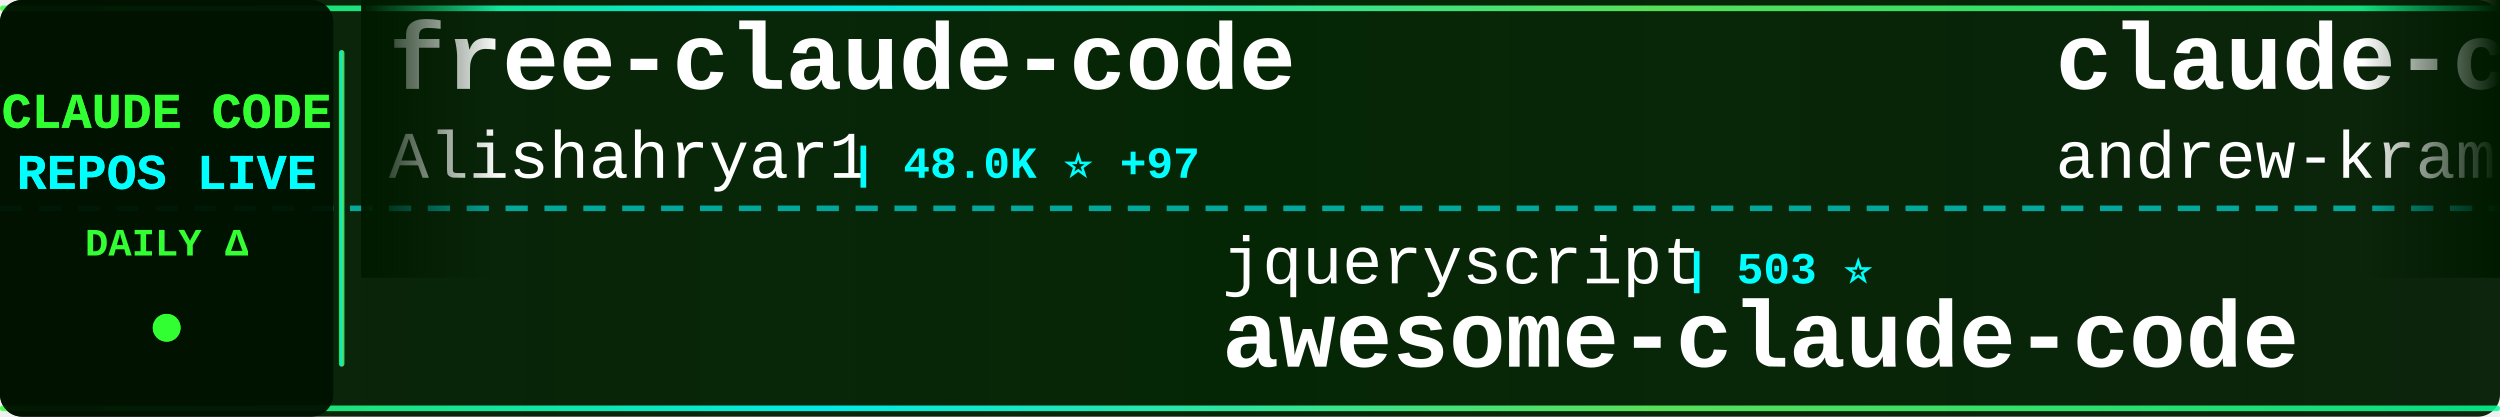
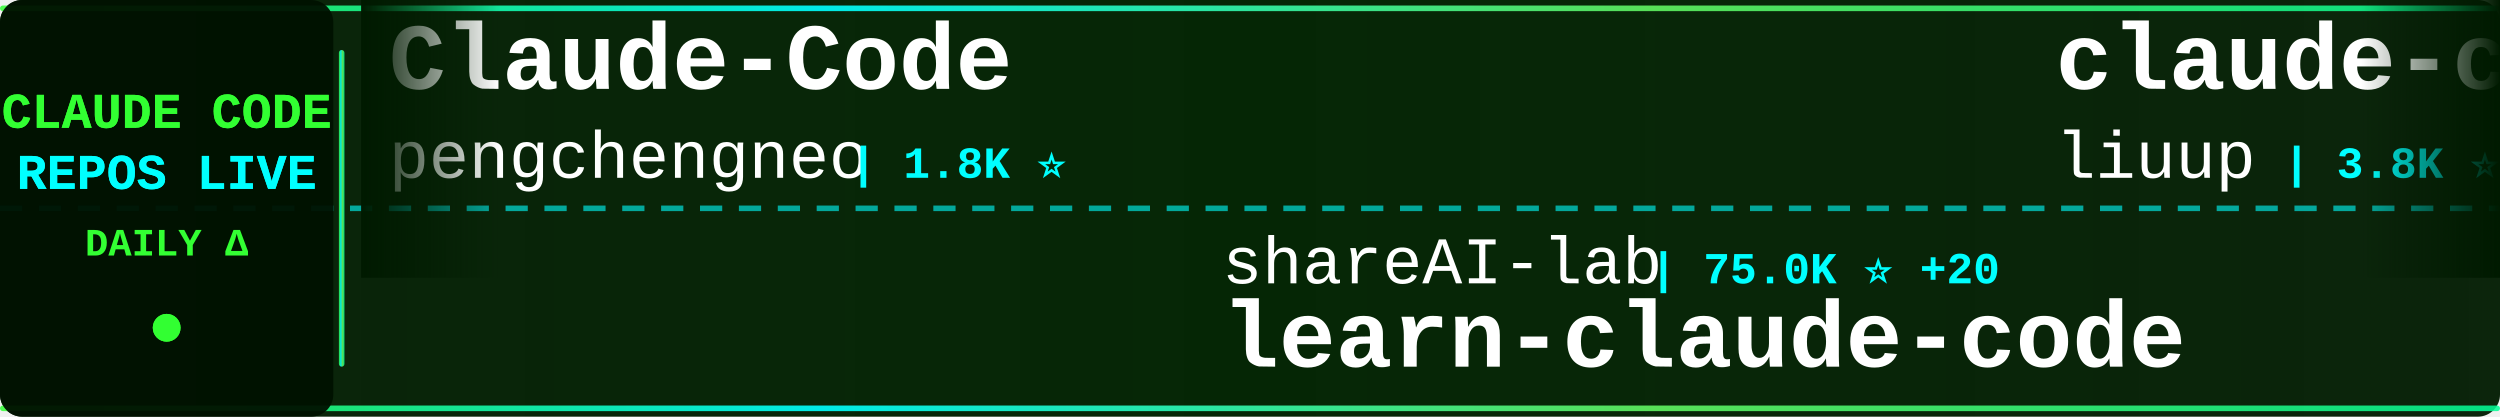
<svg xmlns="http://www.w3.org/2000/svg" width="900" height="150">
  <defs>
    <linearGradient id="tickerBg" x1="0%" y1="0%" x2="100%" y2="0%">
      <stop offset="0%" style="stop-color:#001a00;stop-opacity:0.95" />
      <stop offset="50%" style="stop-color:#002200;stop-opacity:0.98" />
      <stop offset="100%" style="stop-color:#001a00;stop-opacity:0.95" />
    </linearGradient>
    <linearGradient id="borderGrad" x1="0%" y1="0%" x2="100%" y2="0%">
      <stop offset="0%" style="stop-color:#33ff33;stop-opacity:0.85">
        <animate attributeName="stop-opacity" values="0.85;1;0.85" dur="2s" repeatCount="indefinite" />
      </stop>
      <stop offset="33%" style="stop-color:#00ffff;stop-opacity:0.9">
        <animate attributeName="stop-opacity" values="0.9;1;0.9" dur="2.2s" repeatCount="indefinite" />
      </stop>
      <stop offset="66%" style="stop-color:#66ff66;stop-opacity:0.85">
        <animate attributeName="stop-opacity" values="0.85;1;0.85" dur="1.8s" repeatCount="indefinite" />
      </stop>
      <stop offset="100%" style="stop-color:#00ff99;stop-opacity:0.85">
        <animate attributeName="stop-opacity" values="0.85;1;0.85" dur="2s" repeatCount="indefinite" />
      </stop>
    </linearGradient>
    <filter id="textGlow">
      <feGaussianBlur stdDeviation="0.1" result="coloredBlur" />
      <feMerge>
        <feMergeNode in="coloredBlur" />
        <feMergeNode in="SourceGraphic" />
      </feMerge>
    </filter>
    <filter id="metricGlow">
      <feGaussianBlur stdDeviation="0.2" result="coloredBlur" />
      <feMerge>
        <feMergeNode in="coloredBlur" />
        <feMergeNode in="SourceGraphic" />
      </feMerge>
    </filter>
    <linearGradient id="leftFade" x1="0%" y1="0%" x2="100%" y2="0%">
      <stop offset="0%" style="stop-color:#001a00;stop-opacity:1" />
      <stop offset="100%" style="stop-color:#001a00;stop-opacity:0" />
    </linearGradient>
    <linearGradient id="rightFade" x1="0%" y1="0%" x2="100%" y2="0%">
      <stop offset="0%" style="stop-color:#001a00;stop-opacity:0" />
      <stop offset="100%" style="stop-color:#001a00;stop-opacity:1" />
    </linearGradient>
  </defs>
  <rect width="900" height="150" fill="url(#tickerBg)" rx="8" />
  <rect x="0" y="2" width="900" height="2" fill="url(#borderGrad)" rx="1" />
  <rect x="0" y="146" width="900" height="2" fill="url(#borderGrad)" rx="1" />
  <line x1="0" y1="75" x2="900" y2="75" stroke="#00ffff" stroke-width="2" stroke-dasharray="8 6" opacity="0.6" />
  <rect x="0" y="0" width="120" height="150" fill="#001100" opacity="0.95" rx="8" />
  <text x="60" y="46" font-family="'Courier New', monospace" font-size="18" font-weight="bold" fill="#33ff33" text-anchor="middle" filter="url(#textGlow)">
    CLAUDE CODE
  </text>
  <text x="60" y="68" font-family="'Courier New', monospace" font-size="18" font-weight="bold" fill="#00ffff" text-anchor="middle" filter="url(#textGlow)">
    REPOS LIVE
  </text>
  <text x="60" y="92" font-family="'Courier New', monospace" font-size="14" font-weight="bold" fill="#33ff33" text-anchor="middle">
    DAILY Δ
  </text>
  <circle cx="60" cy="118" r="5" fill="#33ff33" filter="url(#metricGlow)">
    <animate attributeName="r" values="4;6;4" dur="1.5s" repeatCount="indefinite" />
    <animate attributeName="opacity" values="0.6;1;0.6" dur="1.5s" repeatCount="indefinite" />
  </circle>
  <rect x="122" y="18" width="2" height="114" fill="url(#borderGrad)" rx="1" />
  <clipPath id="tickerClip">
    <rect x="130" y="0" width="770" height="150" />
  </clipPath>
  <g clip-path="url(#tickerClip)">
    <g id="tickerItems">
      <animateTransform attributeName="transform" attributeType="XML" type="translate" from="0 0" to="-3000 0" dur="54s" repeatCount="indefinite" />
      <g transform="translate(0, 0)">
-         <text x="140" y="32" font-family="'Courier New', monospace" font-size="34" font-weight="bold" fill="#ffffff">free-claude-code</text>
-         <text x="140" y="64" font-family="'Courier New', monospace" font-size="24" font-weight="normal" fill="#ffffff" opacity="1.0">Alishahryar1</text>
-         <text x="306" y="64" font-family="'Courier New', monospace" font-size="16" font-weight="bold" fill="#00ffff"> | 48.0K ⭐ +97</text>
+         <text x="140" y="32" font-family="'Courier New', monospace" font-size="34" font-weight="bold" fill="#ffffff">Claude-Code</text>
+         <text x="140" y="64" font-family="'Courier New', monospace" font-size="24" font-weight="normal" fill="#ffffff" opacity="1.0">pengchengneo</text>
+         <text x="306" y="64" font-family="'Courier New', monospace" font-size="16" font-weight="bold" fill="#00ffff"> | 1.8K ⭐</text>
      </g>
      <g transform="translate(300, 0)">
-         <text x="140" y="102" font-family="'Courier New', monospace" font-size="24" font-weight="normal" fill="#ffffff" opacity="1.0">jqueryscript</text>
-         <text x="306" y="102" font-family="'Courier New', monospace" font-size="16" font-weight="bold" fill="#00ffff"> | 503 ⭐</text>
-         <text x="140" y="132" font-family="'Courier New', monospace" font-size="34" font-weight="bold" fill="#ffffff">awesome-claude-code</text>
+         <text x="140" y="102" font-family="'Courier New', monospace" font-size="24" font-weight="normal" fill="#ffffff" opacity="1.0">shareAI-lab</text>
+         <text x="294" y="102" font-family="'Courier New', monospace" font-size="16" font-weight="bold" fill="#00ffff"> | 75.0K ⭐ +20</text>
+         <text x="140" y="132" font-family="'Courier New', monospace" font-size="34" font-weight="bold" fill="#ffffff">learn-claude-code</text>
      </g>
      <g transform="translate(600, 0)">
-         <text x="140" y="32" font-family="'Courier New', monospace" font-size="34" font-weight="bold" fill="#ffffff">claude-code-source-build</text>
-         <text x="140" y="64" font-family="'Courier New', monospace" font-size="24" font-weight="normal" fill="#ffffff" opacity="1.0">andrew-kramer-inno</text>
-         <text x="378" y="64" font-family="'Courier New', monospace" font-size="16" font-weight="bold" fill="#00ffff"> | 594 ⭐</text>
+         <text x="140" y="32" font-family="'Courier New', monospace" font-size="34" font-weight="bold" fill="#ffffff">claude-code-analysis</text>
+         <text x="140" y="64" font-family="'Courier New', monospace" font-size="24" font-weight="normal" fill="#ffffff" opacity="1.0">liuup</text>
+         <text x="222" y="64" font-family="'Courier New', monospace" font-size="16" font-weight="bold" fill="#00ffff"> | 3.8K ⭐ -2</text>
      </g>
      <g transform="translate(900, 0)">
-         <text x="140" y="102" font-family="'Courier New', monospace" font-size="24" font-weight="normal" fill="#ffffff" opacity="1.0">disler</text>
-         <text x="234" y="102" font-family="'Courier New', monospace" font-size="16" font-weight="bold" fill="#00ffff"> | 3.9K ⭐</text>
-         <text x="140" y="132" font-family="'Courier New', monospace" font-size="34" font-weight="bold" fill="#ffffff">claude-code-hooks-master...</text>
+         <text x="140" y="102" font-family="'Courier New', monospace" font-size="24" font-weight="normal" fill="#ffffff" opacity="1.0">Pimzino</text>
+         <text x="246" y="102" font-family="'Courier New', monospace" font-size="16" font-weight="bold" fill="#00ffff"> | 3.9K ⭐</text>
+         <text x="140" y="132" font-family="'Courier New', monospace" font-size="34" font-weight="bold" fill="#ffffff">claude-code-spec-workflo...</text>
      </g>
      <g transform="translate(1200, 0)">
-         <text x="140" y="32" font-family="'Courier New', monospace" font-size="34" font-weight="bold" fill="#ffffff">claude-code-best-practic...</text>
-         <text x="140" y="64" font-family="'Courier New', monospace" font-size="24" font-weight="normal" fill="#ffffff" opacity="1.0">shanraisshan</text>
-         <text x="306" y="64" font-family="'Courier New', monospace" font-size="16" font-weight="bold" fill="#00ffff"> | 64.9K ⭐ +5</text>
+         <text x="140" y="32" font-family="'Courier New', monospace" font-size="34" font-weight="bold" fill="#ffffff">claude-code-telegram</text>
+         <text x="140" y="64" font-family="'Courier New', monospace" font-size="24" font-weight="normal" fill="#ffffff" opacity="1.0">RichardAtCT</text>
+         <text x="294" y="64" font-family="'Courier New', monospace" font-size="16" font-weight="bold" fill="#00ffff"> | 2.8K ⭐</text>
      </g>
      <g transform="translate(1500, 0)">
-         <text x="140" y="102" font-family="'Courier New', monospace" font-size="24" font-weight="normal" fill="#ffffff" opacity="1.0">zstmfhy</text>
-         <text x="246" y="102" font-family="'Courier New', monospace" font-size="16" font-weight="bold" fill="#00ffff"> | 190 ⭐</text>
-         <text x="140" y="132" font-family="'Courier New', monospace" font-size="34" font-weight="bold" fill="#ffffff">Claude-code</text>
+         <text x="140" y="102" font-family="'Courier New', monospace" font-size="24" font-weight="normal" fill="#ffffff" opacity="1.0">hangsman</text>
+         <text x="258" y="102" font-family="'Courier New', monospace" font-size="16" font-weight="bold" fill="#00ffff"> | 790 ⭐</text>
+         <text x="140" y="132" font-family="'Courier New', monospace" font-size="34" font-weight="bold" fill="#ffffff">claude-code-source</text>
      </g>
      <g transform="translate(1800, 0)">
-         <text x="140" y="32" font-family="'Courier New', monospace" font-size="34" font-weight="bold" fill="#ffffff">claude-code-from-scratch</text>
-         <text x="140" y="64" font-family="'Courier New', monospace" font-size="24" font-weight="normal" fill="#ffffff" opacity="1.0">Windy3f3f3f3f</text>
-         <text x="318" y="64" font-family="'Courier New', monospace" font-size="16" font-weight="bold" fill="#00ffff"> | 2.6K ⭐</text>
+         <text x="140" y="32" font-family="'Courier New', monospace" font-size="34" font-weight="bold" fill="#ffffff">pi-vs-claude-code</text>
+         <text x="140" y="64" font-family="'Courier New', monospace" font-size="24" font-weight="normal" fill="#ffffff" opacity="1.0">disler</text>
+         <text x="234" y="64" font-family="'Courier New', monospace" font-size="16" font-weight="bold" fill="#00ffff"> | 1.6K ⭐</text>
      </g>
      <g transform="translate(2100, 0)">
-         <text x="140" y="102" font-family="'Courier New', monospace" font-size="24" font-weight="normal" fill="#ffffff" opacity="1.0">FlorianBruniaux</text>
-         <text x="342" y="102" font-family="'Courier New', monospace" font-size="16" font-weight="bold" fill="#00ffff"> | 5.8K ⭐ +2</text>
-         <text x="140" y="132" font-family="'Courier New', monospace" font-size="34" font-weight="bold" fill="#ffffff">claude-code-ultimate-gui...</text>
+         <text x="140" y="102" font-family="'Courier New', monospace" font-size="24" font-weight="normal" fill="#ffffff" opacity="1.0">krusemediallc</text>
+         <text x="318" y="102" font-family="'Courier New', monospace" font-size="16" font-weight="bold" fill="#00ffff"> | 1.4K ⭐</text>
+         <text x="140" y="132" font-family="'Courier New', monospace" font-size="34" font-weight="bold" fill="#ffffff">arcads-claude-code</text>
      </g>
      <g transform="translate(2400, 0)">
+         <text x="140" y="32" font-family="'Courier New', monospace" font-size="34" font-weight="bold" fill="#ffffff">claude-code-video-toolki...</text>
+         <text x="140" y="64" font-family="'Courier New', monospace" font-size="24" font-weight="normal" fill="#ffffff" opacity="1.0">digitalsamba</text>
+         <text x="306" y="64" font-family="'Courier New', monospace" font-size="16" font-weight="bold" fill="#00ffff"> | 2.0K ⭐ +2</text>
+       </g>
+       <g transform="translate(2700, 0)">
+         <text x="140" y="102" font-family="'Courier New', monospace" font-size="24" font-weight="normal" fill="#ffffff" opacity="1.0">xu-xiang</text>
+         <text x="258" y="102" font-family="'Courier New', monospace" font-size="16" font-weight="bold" fill="#00ffff"> | 1.9K ⭐ +3</text>
+         <text x="140" y="132" font-family="'Courier New', monospace" font-size="34" font-weight="bold" fill="#ffffff">everything-claude-code-z...</text>
+       </g>
+       <g transform="translate(3000, 0)">
+         <text x="140" y="32" font-family="'Courier New', monospace" font-size="34" font-weight="bold" fill="#ffffff">Claude-Code</text>
+         <text x="140" y="64" font-family="'Courier New', monospace" font-size="24" font-weight="normal" fill="#ffffff" opacity="1.0">pengchengneo</text>
+         <text x="306" y="64" font-family="'Courier New', monospace" font-size="16" font-weight="bold" fill="#00ffff"> | 1.8K ⭐</text>
+       </g>
+       <g transform="translate(3300, 0)">
+         <text x="140" y="102" font-family="'Courier New', monospace" font-size="24" font-weight="normal" fill="#ffffff" opacity="1.0">shareAI-lab</text>
+         <text x="294" y="102" font-family="'Courier New', monospace" font-size="16" font-weight="bold" fill="#00ffff"> | 75.0K ⭐ +20</text>
+         <text x="140" y="132" font-family="'Courier New', monospace" font-size="34" font-weight="bold" fill="#ffffff">learn-claude-code</text>
+       </g>
+       <g transform="translate(3600, 0)">
        <text x="140" y="32" font-family="'Courier New', monospace" font-size="34" font-weight="bold" fill="#ffffff">claude-code-analysis</text>
        <text x="140" y="64" font-family="'Courier New', monospace" font-size="24" font-weight="normal" fill="#ffffff" opacity="1.0">liuup</text>
-         <text x="222" y="64" font-family="'Courier New', monospace" font-size="16" font-weight="bold" fill="#00ffff"> | 3.8K ⭐</text>
-       </g>
-       <g transform="translate(2700, 0)">
-         <text x="140" y="102" font-family="'Courier New', monospace" font-size="24" font-weight="normal" fill="#ffffff" opacity="1.0">diet103</text>
-         <text x="246" y="102" font-family="'Courier New', monospace" font-size="16" font-weight="bold" fill="#00ffff"> | 10.0K ⭐</text>
-         <text x="140" y="132" font-family="'Courier New', monospace" font-size="34" font-weight="bold" fill="#ffffff">claude-code-infrastructu...</text>
-       </g>
-       <g transform="translate(3000, 0)">
-         <text x="140" y="32" font-family="'Courier New', monospace" font-size="34" font-weight="bold" fill="#ffffff">free-claude-code</text>
-         <text x="140" y="64" font-family="'Courier New', monospace" font-size="24" font-weight="normal" fill="#ffffff" opacity="1.0">Alishahryar1</text>
-         <text x="306" y="64" font-family="'Courier New', monospace" font-size="16" font-weight="bold" fill="#00ffff"> | 48.0K ⭐ +97</text>
-       </g>
-       <g transform="translate(3300, 0)">
-         <text x="140" y="102" font-family="'Courier New', monospace" font-size="24" font-weight="normal" fill="#ffffff" opacity="1.0">jqueryscript</text>
-         <text x="306" y="102" font-family="'Courier New', monospace" font-size="16" font-weight="bold" fill="#00ffff"> | 503 ⭐</text>
-         <text x="140" y="132" font-family="'Courier New', monospace" font-size="34" font-weight="bold" fill="#ffffff">awesome-claude-code</text>
-       </g>
-       <g transform="translate(3600, 0)">
-         <text x="140" y="32" font-family="'Courier New', monospace" font-size="34" font-weight="bold" fill="#ffffff">claude-code-source-build</text>
-         <text x="140" y="64" font-family="'Courier New', monospace" font-size="24" font-weight="normal" fill="#ffffff" opacity="1.0">andrew-kramer-inno</text>
-         <text x="378" y="64" font-family="'Courier New', monospace" font-size="16" font-weight="bold" fill="#00ffff"> | 594 ⭐</text>
+         <text x="222" y="64" font-family="'Courier New', monospace" font-size="16" font-weight="bold" fill="#00ffff"> | 3.8K ⭐ -2</text>
      </g>
      <g transform="translate(3900, 0)">
-         <text x="140" y="102" font-family="'Courier New', monospace" font-size="24" font-weight="normal" fill="#ffffff" opacity="1.0">disler</text>
-         <text x="234" y="102" font-family="'Courier New', monospace" font-size="16" font-weight="bold" fill="#00ffff"> | 3.9K ⭐</text>
-         <text x="140" y="132" font-family="'Courier New', monospace" font-size="34" font-weight="bold" fill="#ffffff">claude-code-hooks-master...</text>
+         <text x="140" y="102" font-family="'Courier New', monospace" font-size="24" font-weight="normal" fill="#ffffff" opacity="1.0">Pimzino</text>
+         <text x="246" y="102" font-family="'Courier New', monospace" font-size="16" font-weight="bold" fill="#00ffff"> | 3.9K ⭐</text>
+         <text x="140" y="132" font-family="'Courier New', monospace" font-size="34" font-weight="bold" fill="#ffffff">claude-code-spec-workflo...</text>
      </g>
    </g>
  </g>
  <rect x="130" y="0" width="50" height="100" fill="url(#leftFade)" />
  <rect x="850" y="0" width="50" height="100" fill="url(#rightFade)" />
</svg>
